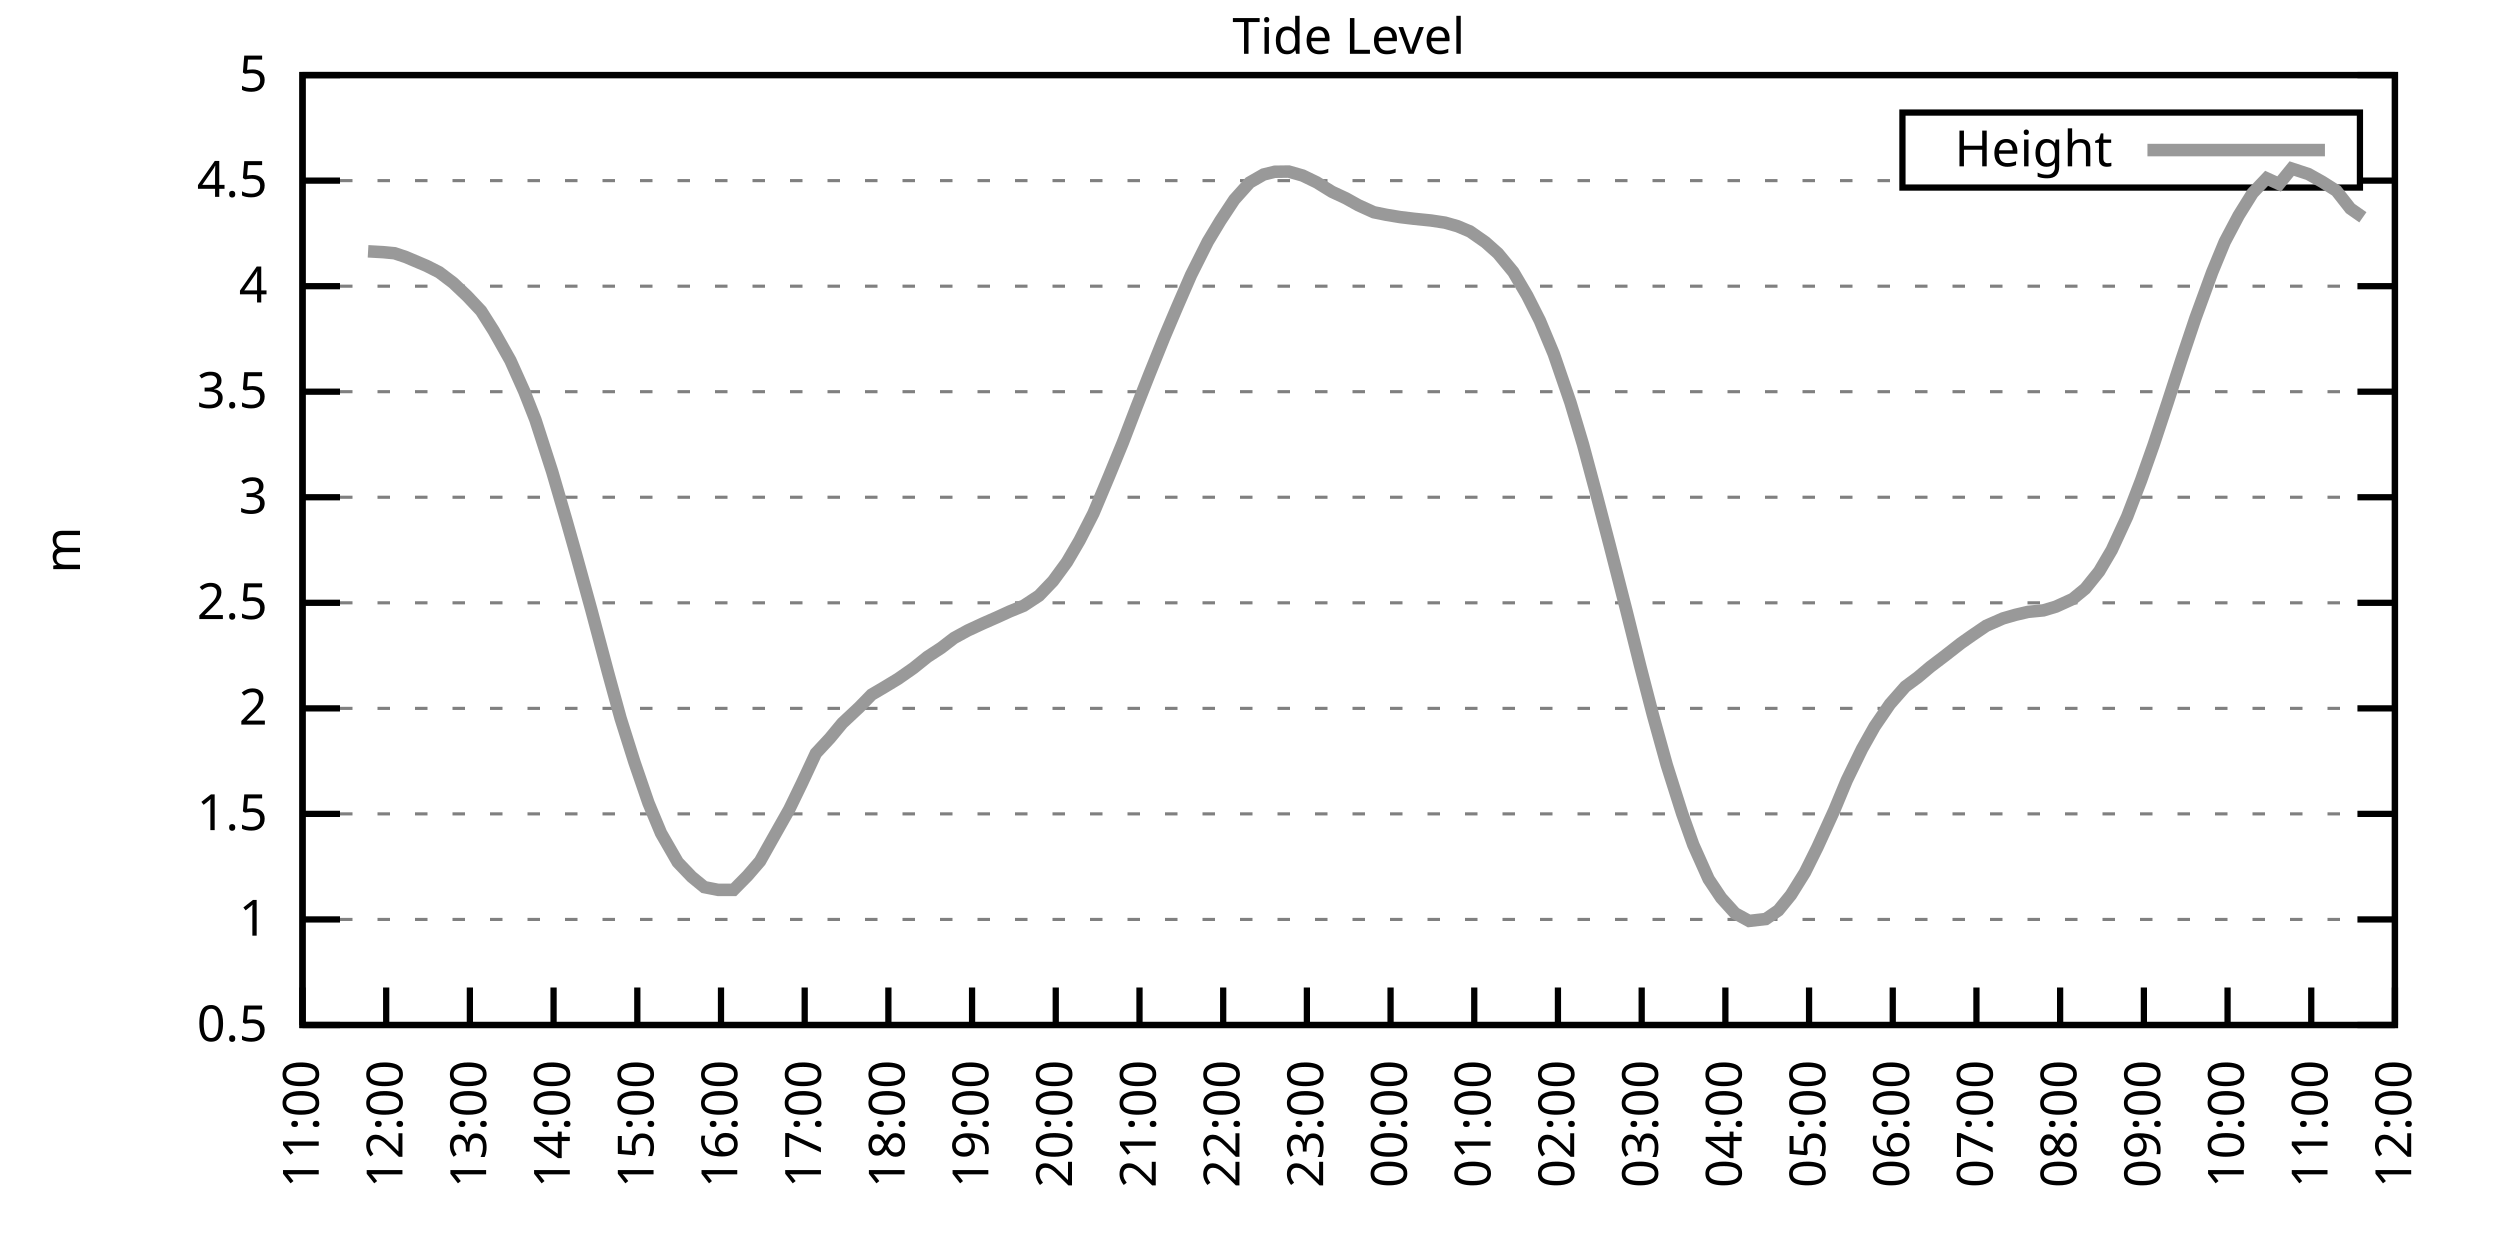
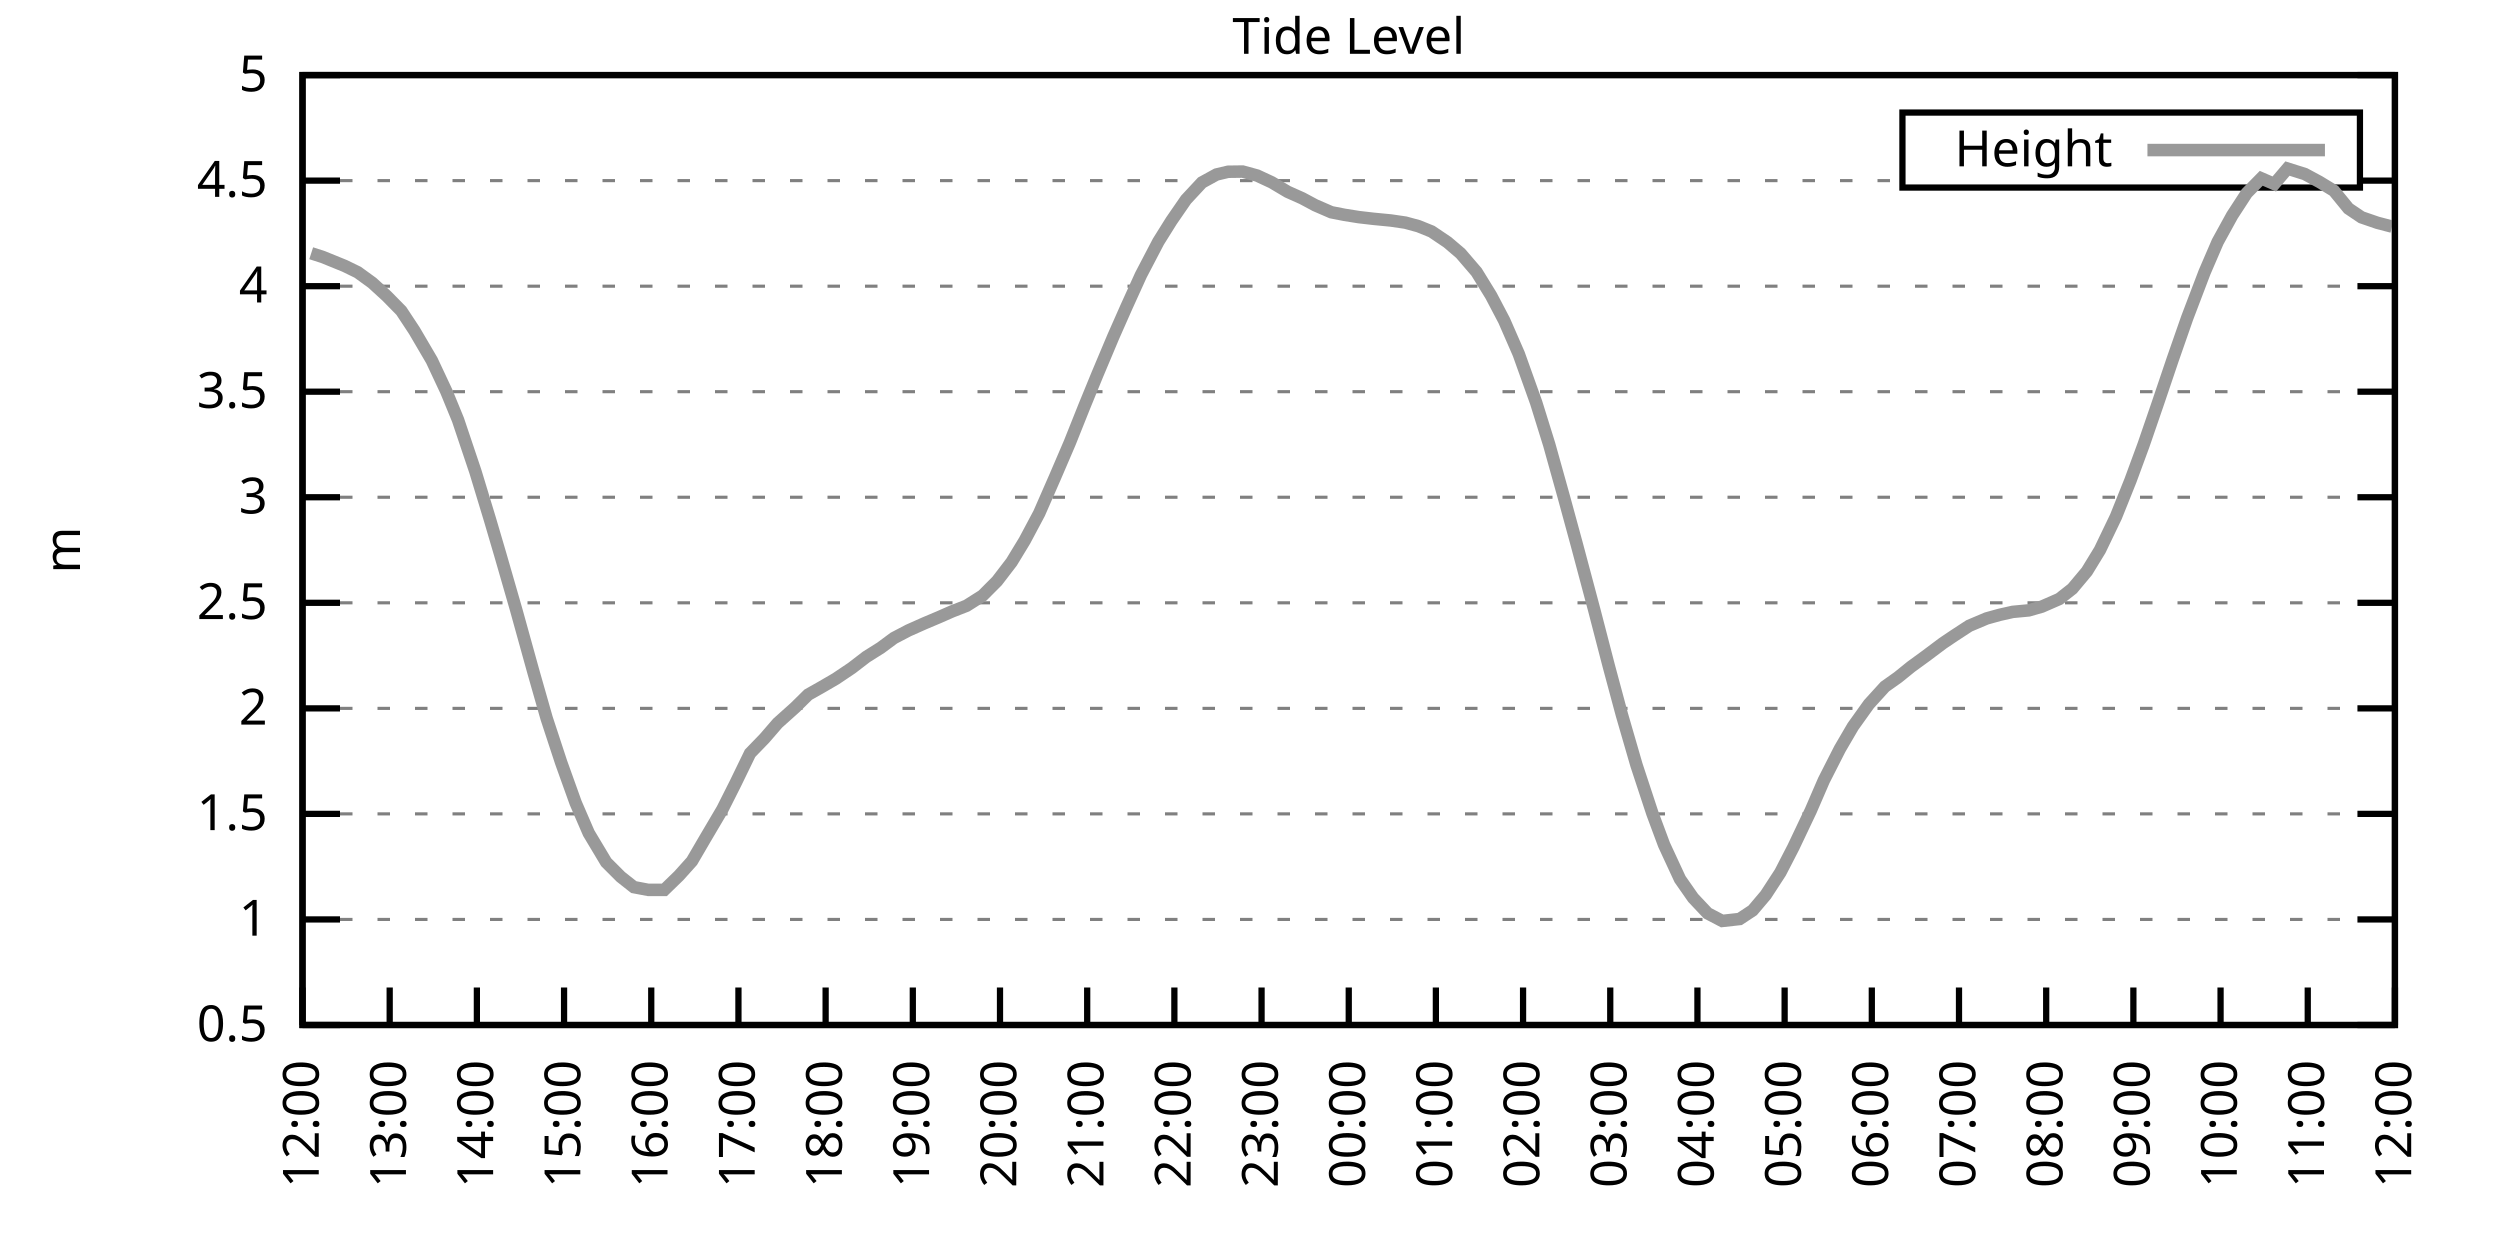
<svg xmlns="http://www.w3.org/2000/svg" xmlns:xlink="http://www.w3.org/1999/xlink" width="400" height="200" viewBox="0 0 400 200">
  <g id="gnuplot_canvas">
    <rect x="0" y="0" width="400" height="200" fill="none" />
    <defs>
      <circle id="gpDot" r="0.5" stroke-width="0.5" stroke="currentColor" />
      <path id="gpPt0" stroke-width="0.333" stroke="currentColor" d="M-1,0 h2 M0,-1 v2" />
      <path id="gpPt1" stroke-width="0.333" stroke="currentColor" d="M-1,-1 L1,1 M1,-1 L-1,1" />
      <path id="gpPt2" stroke-width="0.333" stroke="currentColor" d="M-1,0 L1,0 M0,-1 L0,1 M-1,-1 L1,1 M-1,1 L1,-1" />
      <rect id="gpPt3" stroke-width="0.333" stroke="currentColor" x="-1" y="-1" width="2" height="2" />
      <rect id="gpPt4" stroke-width="0.333" stroke="currentColor" fill="currentColor" x="-1" y="-1" width="2" height="2" />
      <circle id="gpPt5" stroke-width="0.333" stroke="currentColor" cx="0" cy="0" r="1" />
      <use xlink:href="#gpPt5" id="gpPt6" fill="currentColor" stroke="none" />
      <path id="gpPt7" stroke-width="0.333" stroke="currentColor" d="M0,-1.33 L-1.33,0.67 L1.33,0.67 z" />
      <use xlink:href="#gpPt7" id="gpPt8" fill="currentColor" stroke="none" />
      <use xlink:href="#gpPt7" id="gpPt9" stroke="currentColor" transform="rotate(180)" />
      <use xlink:href="#gpPt9" id="gpPt10" fill="currentColor" stroke="none" />
      <use xlink:href="#gpPt3" id="gpPt11" stroke="currentColor" transform="rotate(45)" />
      <use xlink:href="#gpPt11" id="gpPt12" fill="currentColor" stroke="none" />
      <path id="gpPt13" stroke-width="0.333" stroke="currentColor" d="M0,1.330 L1.265,0.411 L0.782,-1.067 L-0.782,-1.076 L-1.265,0.411 z" />
      <use xlink:href="#gpPt13" id="gpPt14" fill="currentColor" stroke="none" />
      <filter id="textbox" filterUnits="objectBoundingBox" x="0" y="0" height="1" width="1">
        <feFlood flood-color="white" flood-opacity="1" result="bgnd" />
        <feComposite in="SourceGraphic" in2="bgnd" operator="atop" />
      </filter>
      <filter id="greybox" filterUnits="objectBoundingBox" x="0" y="0" height="1" width="1">
        <feFlood flood-color="lightgrey" flood-opacity="1" result="grey" />
        <feComposite in="SourceGraphic" in2="grey" operator="atop" />
      </filter>
    </defs>
    <g fill="none" color="white" stroke="currentColor" stroke-width="1.00" stroke-linecap="butt" stroke-linejoin="miter">
</g>
    <g fill="none" color="black" stroke="currentColor" stroke-width="1.00" stroke-linecap="butt" stroke-linejoin="miter">
      <g stroke="none" shape-rendering="crispEdges">
        <polygon fill="rgb(255, 255, 255)" points="48.40,164.00 383.18,164.00 383.18,12.02 48.40,12.02 " />
      </g>
    </g>
    <g fill="none" color="black" stroke="currentColor" stroke-width="1.00" stroke-linecap="butt" stroke-linejoin="miter">
</g>
    <g fill="none" color="black" stroke="black" stroke-width="0.50" stroke-linecap="butt" stroke-linejoin="miter">
</g>
    <g fill="none" color="gray" stroke="currentColor" stroke-width="0.50" stroke-linecap="butt" stroke-linejoin="miter">
      <path stroke="gray" stroke-dasharray="2,4" class="gridline" d="M48.40,164.00 L383.19,164.00  " />
    </g>
    <g fill="none" color="gray" stroke="gray" stroke-width="1.00" stroke-linecap="butt" stroke-linejoin="miter">
</g>
    <g fill="none" color="black" stroke="currentColor" stroke-width="1.00" stroke-linecap="butt" stroke-linejoin="miter">
      <path stroke="black" d="M48.40,164.00 L54.40,164.00 M383.19,164.00 L377.19,164.00  " />
      <g transform="translate(42.80,166.60)" stroke="none" fill="black" font-family="Sans" font-size="8.00" text-anchor="end">
        <text>
          <tspan font-family="Sans"> 0.5</tspan>
        </text>
      </g>
    </g>
    <g fill="none" color="black" stroke="currentColor" stroke-width="1.00" stroke-linecap="butt" stroke-linejoin="miter">
</g>
    <g fill="none" color="black" stroke="black" stroke-width="0.50" stroke-linecap="butt" stroke-linejoin="miter">
</g>
    <g fill="none" color="gray" stroke="currentColor" stroke-width="0.50" stroke-linecap="butt" stroke-linejoin="miter">
      <path stroke="gray" stroke-dasharray="2,4" class="gridline" d="M48.40,147.11 L383.19,147.11  " />
    </g>
    <g fill="none" color="gray" stroke="gray" stroke-width="1.00" stroke-linecap="butt" stroke-linejoin="miter">
</g>
    <g fill="none" color="black" stroke="currentColor" stroke-width="1.00" stroke-linecap="butt" stroke-linejoin="miter">
      <path stroke="black" d="M48.40,147.11 L54.40,147.11 M383.19,147.11 L377.19,147.11  " />
      <g transform="translate(42.80,149.71)" stroke="none" fill="black" font-family="Sans" font-size="8.00" text-anchor="end">
        <text>
          <tspan font-family="Sans"> 1</tspan>
        </text>
      </g>
    </g>
    <g fill="none" color="black" stroke="currentColor" stroke-width="1.00" stroke-linecap="butt" stroke-linejoin="miter">
</g>
    <g fill="none" color="black" stroke="black" stroke-width="0.50" stroke-linecap="butt" stroke-linejoin="miter">
</g>
    <g fill="none" color="gray" stroke="currentColor" stroke-width="0.50" stroke-linecap="butt" stroke-linejoin="miter">
      <path stroke="gray" stroke-dasharray="2,4" class="gridline" d="M48.40,130.22 L383.19,130.22  " />
    </g>
    <g fill="none" color="gray" stroke="gray" stroke-width="1.00" stroke-linecap="butt" stroke-linejoin="miter">
</g>
    <g fill="none" color="black" stroke="currentColor" stroke-width="1.00" stroke-linecap="butt" stroke-linejoin="miter">
      <path stroke="black" d="M48.40,130.22 L54.40,130.22 M383.19,130.22 L377.19,130.22  " />
      <g transform="translate(42.80,132.82)" stroke="none" fill="black" font-family="Sans" font-size="8.00" text-anchor="end">
        <text>
          <tspan font-family="Sans"> 1.5</tspan>
        </text>
      </g>
    </g>
    <g fill="none" color="black" stroke="currentColor" stroke-width="1.00" stroke-linecap="butt" stroke-linejoin="miter">
</g>
    <g fill="none" color="black" stroke="black" stroke-width="0.50" stroke-linecap="butt" stroke-linejoin="miter">
</g>
    <g fill="none" color="gray" stroke="currentColor" stroke-width="0.50" stroke-linecap="butt" stroke-linejoin="miter">
      <path stroke="gray" stroke-dasharray="2,4" class="gridline" d="M48.40,113.34 L383.19,113.34  " />
    </g>
    <g fill="none" color="gray" stroke="gray" stroke-width="1.00" stroke-linecap="butt" stroke-linejoin="miter">
</g>
    <g fill="none" color="black" stroke="currentColor" stroke-width="1.00" stroke-linecap="butt" stroke-linejoin="miter">
      <path stroke="black" d="M48.40,113.34 L54.40,113.34 M383.19,113.34 L377.19,113.34  " />
      <g transform="translate(42.80,115.94)" stroke="none" fill="black" font-family="Sans" font-size="8.00" text-anchor="end">
        <text>
          <tspan font-family="Sans"> 2</tspan>
        </text>
      </g>
    </g>
    <g fill="none" color="black" stroke="currentColor" stroke-width="1.00" stroke-linecap="butt" stroke-linejoin="miter">
</g>
    <g fill="none" color="black" stroke="black" stroke-width="0.50" stroke-linecap="butt" stroke-linejoin="miter">
</g>
    <g fill="none" color="gray" stroke="currentColor" stroke-width="0.50" stroke-linecap="butt" stroke-linejoin="miter">
      <path stroke="gray" stroke-dasharray="2,4" class="gridline" d="M48.40,96.45 L383.19,96.45  " />
    </g>
    <g fill="none" color="gray" stroke="gray" stroke-width="1.00" stroke-linecap="butt" stroke-linejoin="miter">
</g>
    <g fill="none" color="black" stroke="currentColor" stroke-width="1.00" stroke-linecap="butt" stroke-linejoin="miter">
      <path stroke="black" d="M48.40,96.45 L54.40,96.45 M383.19,96.45 L377.19,96.45  " />
      <g transform="translate(42.80,99.05)" stroke="none" fill="black" font-family="Sans" font-size="8.00" text-anchor="end">
        <text>
          <tspan font-family="Sans"> 2.5</tspan>
        </text>
      </g>
    </g>
    <g fill="none" color="black" stroke="currentColor" stroke-width="1.00" stroke-linecap="butt" stroke-linejoin="miter">
</g>
    <g fill="none" color="black" stroke="black" stroke-width="0.50" stroke-linecap="butt" stroke-linejoin="miter">
</g>
    <g fill="none" color="gray" stroke="currentColor" stroke-width="0.50" stroke-linecap="butt" stroke-linejoin="miter">
      <path stroke="gray" stroke-dasharray="2,4" class="gridline" d="M48.40,79.56 L383.19,79.56  " />
    </g>
    <g fill="none" color="gray" stroke="gray" stroke-width="1.00" stroke-linecap="butt" stroke-linejoin="miter">
</g>
    <g fill="none" color="black" stroke="currentColor" stroke-width="1.00" stroke-linecap="butt" stroke-linejoin="miter">
      <path stroke="black" d="M48.40,79.56 L54.40,79.56 M383.19,79.56 L377.19,79.56  " />
      <g transform="translate(42.80,82.16)" stroke="none" fill="black" font-family="Sans" font-size="8.00" text-anchor="end">
        <text>
          <tspan font-family="Sans"> 3</tspan>
        </text>
      </g>
    </g>
    <g fill="none" color="black" stroke="currentColor" stroke-width="1.00" stroke-linecap="butt" stroke-linejoin="miter">
</g>
    <g fill="none" color="black" stroke="black" stroke-width="0.50" stroke-linecap="butt" stroke-linejoin="miter">
</g>
    <g fill="none" color="gray" stroke="currentColor" stroke-width="0.50" stroke-linecap="butt" stroke-linejoin="miter">
      <path stroke="gray" stroke-dasharray="2,4" class="gridline" d="M48.40,62.67 L383.19,62.67  " />
    </g>
    <g fill="none" color="gray" stroke="gray" stroke-width="1.00" stroke-linecap="butt" stroke-linejoin="miter">
</g>
    <g fill="none" color="black" stroke="currentColor" stroke-width="1.00" stroke-linecap="butt" stroke-linejoin="miter">
      <path stroke="black" d="M48.40,62.67 L54.40,62.67 M383.19,62.67 L377.19,62.67  " />
      <g transform="translate(42.80,65.27)" stroke="none" fill="black" font-family="Sans" font-size="8.00" text-anchor="end">
        <text>
          <tspan font-family="Sans"> 3.5</tspan>
        </text>
      </g>
    </g>
    <g fill="none" color="black" stroke="currentColor" stroke-width="1.00" stroke-linecap="butt" stroke-linejoin="miter">
</g>
    <g fill="none" color="black" stroke="black" stroke-width="0.50" stroke-linecap="butt" stroke-linejoin="miter">
</g>
    <g fill="none" color="gray" stroke="currentColor" stroke-width="0.50" stroke-linecap="butt" stroke-linejoin="miter">
      <path stroke="gray" stroke-dasharray="2,4" class="gridline" d="M48.40,45.79 L383.19,45.79  " />
    </g>
    <g fill="none" color="gray" stroke="gray" stroke-width="1.00" stroke-linecap="butt" stroke-linejoin="miter">
</g>
    <g fill="none" color="black" stroke="currentColor" stroke-width="1.00" stroke-linecap="butt" stroke-linejoin="miter">
      <path stroke="black" d="M48.40,45.79 L54.40,45.79 M383.19,45.79 L377.19,45.79  " />
      <g transform="translate(42.80,48.39)" stroke="none" fill="black" font-family="Sans" font-size="8.00" text-anchor="end">
        <text>
          <tspan font-family="Sans"> 4</tspan>
        </text>
      </g>
    </g>
    <g fill="none" color="black" stroke="currentColor" stroke-width="1.00" stroke-linecap="butt" stroke-linejoin="miter">
</g>
    <g fill="none" color="black" stroke="black" stroke-width="0.50" stroke-linecap="butt" stroke-linejoin="miter">
</g>
    <g fill="none" color="gray" stroke="currentColor" stroke-width="0.50" stroke-linecap="butt" stroke-linejoin="miter">
      <path stroke="gray" stroke-dasharray="2,4" class="gridline" d="M48.40,28.90 L304.39,28.90 M377.59,28.90 L383.19,28.90  " />
    </g>
    <g fill="none" color="gray" stroke="gray" stroke-width="1.00" stroke-linecap="butt" stroke-linejoin="miter">
</g>
    <g fill="none" color="black" stroke="currentColor" stroke-width="1.00" stroke-linecap="butt" stroke-linejoin="miter">
      <path stroke="black" d="M48.40,28.90 L54.40,28.90 M383.19,28.90 L377.19,28.90  " />
      <g transform="translate(42.80,31.50)" stroke="none" fill="black" font-family="Sans" font-size="8.00" text-anchor="end">
        <text>
          <tspan font-family="Sans"> 4.5</tspan>
        </text>
      </g>
    </g>
    <g fill="none" color="black" stroke="currentColor" stroke-width="1.00" stroke-linecap="butt" stroke-linejoin="miter">
</g>
    <g fill="none" color="black" stroke="black" stroke-width="0.50" stroke-linecap="butt" stroke-linejoin="miter">
</g>
    <g fill="none" color="gray" stroke="currentColor" stroke-width="0.50" stroke-linecap="butt" stroke-linejoin="miter">
      <path stroke="gray" stroke-dasharray="2,4" class="gridline" d="M48.40,12.01 L383.19,12.01  " />
    </g>
    <g fill="none" color="gray" stroke="gray" stroke-width="1.00" stroke-linecap="butt" stroke-linejoin="miter">
</g>
    <g fill="none" color="black" stroke="currentColor" stroke-width="1.00" stroke-linecap="butt" stroke-linejoin="miter">
      <path stroke="black" d="M48.40,12.01 L54.40,12.01 M383.19,12.01 L377.19,12.01  " />
      <g transform="translate(42.80,14.61)" stroke="none" fill="black" font-family="Sans" font-size="8.00" text-anchor="end">
        <text>
          <tspan font-family="Sans"> 5</tspan>
        </text>
      </g>
    </g>
    <g fill="none" color="black" stroke="currentColor" stroke-width="1.00" stroke-linecap="butt" stroke-linejoin="miter">
      <path stroke="black" d="M48.40,164.00 L48.40,158.00  " />
      <g transform="translate(51.00,169.60) rotate(270.00)" stroke="none" fill="black" font-family="Sans" font-size="8.00" text-anchor="end">
        <text>
-           <tspan font-family="Sans">11:00</tspan>
-         </text>
-       </g>
-     </g>
-     <g fill="none" color="black" stroke="currentColor" stroke-width="1.00" stroke-linecap="butt" stroke-linejoin="miter">
-       <path stroke="black" d="M61.79,164.00 L61.79,158.00  " />
-       <g transform="translate(64.39,169.60) rotate(270.00)" stroke="none" fill="black" font-family="Sans" font-size="8.00" text-anchor="end">
-         <text>
          <tspan font-family="Sans">12:00</tspan>
        </text>
      </g>
    </g>
    <g fill="none" color="black" stroke="currentColor" stroke-width="1.00" stroke-linecap="butt" stroke-linejoin="miter">
-       <path stroke="black" d="M75.18,164.00 L75.18,158.00  " />
-       <g transform="translate(77.78,169.60) rotate(270.00)" stroke="none" fill="black" font-family="Sans" font-size="8.00" text-anchor="end">
+       <path stroke="black" d="M62.35,164.00 L62.35,158.00  " />
+       <g transform="translate(64.95,169.60) rotate(270.00)" stroke="none" fill="black" font-family="Sans" font-size="8.00" text-anchor="end">
        <text>
          <tspan font-family="Sans">13:00</tspan>
        </text>
      </g>
    </g>
    <g fill="none" color="black" stroke="currentColor" stroke-width="1.00" stroke-linecap="butt" stroke-linejoin="miter">
-       <path stroke="black" d="M88.57,164.00 L88.57,158.00  " />
-       <g transform="translate(91.17,169.60) rotate(270.00)" stroke="none" fill="black" font-family="Sans" font-size="8.00" text-anchor="end">
+       <path stroke="black" d="M76.30,164.00 L76.30,158.00  " />
+       <g transform="translate(78.90,169.60) rotate(270.00)" stroke="none" fill="black" font-family="Sans" font-size="8.00" text-anchor="end">
        <text>
          <tspan font-family="Sans">14:00</tspan>
        </text>
      </g>
    </g>
    <g fill="none" color="black" stroke="currentColor" stroke-width="1.00" stroke-linecap="butt" stroke-linejoin="miter">
-       <path stroke="black" d="M101.97,164.00 L101.97,158.00  " />
-       <g transform="translate(104.57,169.60) rotate(270.00)" stroke="none" fill="black" font-family="Sans" font-size="8.00" text-anchor="end">
+       <path stroke="black" d="M90.25,164.00 L90.25,158.00  " />
+       <g transform="translate(92.85,169.60) rotate(270.00)" stroke="none" fill="black" font-family="Sans" font-size="8.00" text-anchor="end">
        <text>
          <tspan font-family="Sans">15:00</tspan>
        </text>
      </g>
    </g>
    <g fill="none" color="black" stroke="currentColor" stroke-width="1.00" stroke-linecap="butt" stroke-linejoin="miter">
-       <path stroke="black" d="M115.36,164.00 L115.36,158.00  " />
-       <g transform="translate(117.96,169.60) rotate(270.00)" stroke="none" fill="black" font-family="Sans" font-size="8.00" text-anchor="end">
+       <path stroke="black" d="M104.20,164.00 L104.20,158.00  " />
+       <g transform="translate(106.80,169.60) rotate(270.00)" stroke="none" fill="black" font-family="Sans" font-size="8.00" text-anchor="end">
        <text>
          <tspan font-family="Sans">16:00</tspan>
        </text>
      </g>
    </g>
    <g fill="none" color="black" stroke="currentColor" stroke-width="1.00" stroke-linecap="butt" stroke-linejoin="miter">
-       <path stroke="black" d="M128.75,164.00 L128.75,158.00  " />
-       <g transform="translate(131.35,169.60) rotate(270.00)" stroke="none" fill="black" font-family="Sans" font-size="8.00" text-anchor="end">
+       <path stroke="black" d="M118.15,164.00 L118.15,158.00  " />
+       <g transform="translate(120.75,169.60) rotate(270.00)" stroke="none" fill="black" font-family="Sans" font-size="8.00" text-anchor="end">
        <text>
          <tspan font-family="Sans">17:00</tspan>
        </text>
      </g>
    </g>
    <g fill="none" color="black" stroke="currentColor" stroke-width="1.00" stroke-linecap="butt" stroke-linejoin="miter">
-       <path stroke="black" d="M142.14,164.00 L142.14,158.00  " />
-       <g transform="translate(144.74,169.60) rotate(270.00)" stroke="none" fill="black" font-family="Sans" font-size="8.00" text-anchor="end">
+       <path stroke="black" d="M132.10,164.00 L132.10,158.00  " />
+       <g transform="translate(134.70,169.60) rotate(270.00)" stroke="none" fill="black" font-family="Sans" font-size="8.00" text-anchor="end">
        <text>
          <tspan font-family="Sans">18:00</tspan>
        </text>
      </g>
    </g>
    <g fill="none" color="black" stroke="currentColor" stroke-width="1.00" stroke-linecap="butt" stroke-linejoin="miter">
-       <path stroke="black" d="M155.53,164.00 L155.53,158.00  " />
-       <g transform="translate(158.13,169.60) rotate(270.00)" stroke="none" fill="black" font-family="Sans" font-size="8.00" text-anchor="end">
+       <path stroke="black" d="M146.05,164.00 L146.05,158.00  " />
+       <g transform="translate(148.65,169.60) rotate(270.00)" stroke="none" fill="black" font-family="Sans" font-size="8.00" text-anchor="end">
        <text>
          <tspan font-family="Sans">19:00</tspan>
        </text>
      </g>
    </g>
    <g fill="none" color="black" stroke="currentColor" stroke-width="1.00" stroke-linecap="butt" stroke-linejoin="miter">
-       <path stroke="black" d="M168.92,164.00 L168.92,158.00  " />
-       <g transform="translate(171.52,169.60) rotate(270.00)" stroke="none" fill="black" font-family="Sans" font-size="8.00" text-anchor="end">
+       <path stroke="black" d="M160.00,164.00 L160.00,158.00  " />
+       <g transform="translate(162.60,169.60) rotate(270.00)" stroke="none" fill="black" font-family="Sans" font-size="8.00" text-anchor="end">
        <text>
          <tspan font-family="Sans">20:00</tspan>
        </text>
      </g>
    </g>
    <g fill="none" color="black" stroke="currentColor" stroke-width="1.00" stroke-linecap="butt" stroke-linejoin="miter">
-       <path stroke="black" d="M182.32,164.00 L182.32,158.00  " />
-       <g transform="translate(184.92,169.60) rotate(270.00)" stroke="none" fill="black" font-family="Sans" font-size="8.00" text-anchor="end">
+       <path stroke="black" d="M173.95,164.00 L173.95,158.00  " />
+       <g transform="translate(176.55,169.60) rotate(270.00)" stroke="none" fill="black" font-family="Sans" font-size="8.00" text-anchor="end">
        <text>
          <tspan font-family="Sans">21:00</tspan>
        </text>
      </g>
    </g>
    <g fill="none" color="black" stroke="currentColor" stroke-width="1.00" stroke-linecap="butt" stroke-linejoin="miter">
-       <path stroke="black" d="M195.71,164.00 L195.71,158.00  " />
-       <g transform="translate(198.31,169.60) rotate(270.00)" stroke="none" fill="black" font-family="Sans" font-size="8.00" text-anchor="end">
+       <path stroke="black" d="M187.90,164.00 L187.90,158.00  " />
+       <g transform="translate(190.50,169.60) rotate(270.00)" stroke="none" fill="black" font-family="Sans" font-size="8.00" text-anchor="end">
        <text>
          <tspan font-family="Sans">22:00</tspan>
        </text>
      </g>
    </g>
    <g fill="none" color="black" stroke="currentColor" stroke-width="1.00" stroke-linecap="butt" stroke-linejoin="miter">
-       <path stroke="black" d="M209.10,164.00 L209.10,158.00  " />
-       <g transform="translate(211.70,169.60) rotate(270.00)" stroke="none" fill="black" font-family="Sans" font-size="8.00" text-anchor="end">
+       <path stroke="black" d="M201.85,164.00 L201.85,158.00  " />
+       <g transform="translate(204.45,169.60) rotate(270.00)" stroke="none" fill="black" font-family="Sans" font-size="8.00" text-anchor="end">
        <text>
          <tspan font-family="Sans">23:00</tspan>
        </text>
      </g>
    </g>
    <g fill="none" color="black" stroke="currentColor" stroke-width="1.00" stroke-linecap="butt" stroke-linejoin="miter">
-       <path stroke="black" d="M222.49,164.00 L222.49,158.00  " />
-       <g transform="translate(225.09,169.60) rotate(270.00)" stroke="none" fill="black" font-family="Sans" font-size="8.00" text-anchor="end">
+       <path stroke="black" d="M215.80,164.00 L215.80,158.00  " />
+       <g transform="translate(218.40,169.60) rotate(270.00)" stroke="none" fill="black" font-family="Sans" font-size="8.00" text-anchor="end">
        <text>
          <tspan font-family="Sans">00:00</tspan>
        </text>
      </g>
    </g>
    <g fill="none" color="black" stroke="currentColor" stroke-width="1.00" stroke-linecap="butt" stroke-linejoin="miter">
-       <path stroke="black" d="M235.88,164.00 L235.88,158.00  " />
-       <g transform="translate(238.48,169.60) rotate(270.00)" stroke="none" fill="black" font-family="Sans" font-size="8.00" text-anchor="end">
+       <path stroke="black" d="M229.74,164.00 L229.74,158.00  " />
+       <g transform="translate(232.34,169.60) rotate(270.00)" stroke="none" fill="black" font-family="Sans" font-size="8.00" text-anchor="end">
        <text>
          <tspan font-family="Sans">01:00</tspan>
        </text>
      </g>
    </g>
    <g fill="none" color="black" stroke="currentColor" stroke-width="1.00" stroke-linecap="butt" stroke-linejoin="miter">
-       <path stroke="black" d="M249.27,164.00 L249.27,158.00  " />
-       <g transform="translate(251.87,169.60) rotate(270.00)" stroke="none" fill="black" font-family="Sans" font-size="8.00" text-anchor="end">
+       <path stroke="black" d="M243.69,164.00 L243.69,158.00  " />
+       <g transform="translate(246.29,169.60) rotate(270.00)" stroke="none" fill="black" font-family="Sans" font-size="8.00" text-anchor="end">
        <text>
          <tspan font-family="Sans">02:00</tspan>
        </text>
      </g>
    </g>
    <g fill="none" color="black" stroke="currentColor" stroke-width="1.00" stroke-linecap="butt" stroke-linejoin="miter">
-       <path stroke="black" d="M262.67,164.00 L262.67,158.00  " />
-       <g transform="translate(265.27,169.60) rotate(270.00)" stroke="none" fill="black" font-family="Sans" font-size="8.00" text-anchor="end">
+       <path stroke="black" d="M257.64,164.00 L257.64,158.00  " />
+       <g transform="translate(260.24,169.60) rotate(270.00)" stroke="none" fill="black" font-family="Sans" font-size="8.00" text-anchor="end">
        <text>
          <tspan font-family="Sans">03:00</tspan>
        </text>
      </g>
    </g>
    <g fill="none" color="black" stroke="currentColor" stroke-width="1.00" stroke-linecap="butt" stroke-linejoin="miter">
-       <path stroke="black" d="M276.06,164.00 L276.06,158.00  " />
-       <g transform="translate(278.66,169.60) rotate(270.00)" stroke="none" fill="black" font-family="Sans" font-size="8.00" text-anchor="end">
+       <path stroke="black" d="M271.59,164.00 L271.59,158.00  " />
+       <g transform="translate(274.19,169.60) rotate(270.00)" stroke="none" fill="black" font-family="Sans" font-size="8.00" text-anchor="end">
        <text>
          <tspan font-family="Sans">04:00</tspan>
        </text>
      </g>
    </g>
    <g fill="none" color="black" stroke="currentColor" stroke-width="1.00" stroke-linecap="butt" stroke-linejoin="miter">
-       <path stroke="black" d="M289.45,164.00 L289.45,158.00  " />
-       <g transform="translate(292.05,169.60) rotate(270.00)" stroke="none" fill="black" font-family="Sans" font-size="8.00" text-anchor="end">
+       <path stroke="black" d="M285.54,164.00 L285.54,158.00  " />
+       <g transform="translate(288.14,169.60) rotate(270.00)" stroke="none" fill="black" font-family="Sans" font-size="8.00" text-anchor="end">
        <text>
          <tspan font-family="Sans">05:00</tspan>
        </text>
      </g>
    </g>
    <g fill="none" color="black" stroke="currentColor" stroke-width="1.00" stroke-linecap="butt" stroke-linejoin="miter">
-       <path stroke="black" d="M302.84,164.00 L302.84,158.00  " />
-       <g transform="translate(305.44,169.60) rotate(270.00)" stroke="none" fill="black" font-family="Sans" font-size="8.00" text-anchor="end">
+       <path stroke="black" d="M299.49,164.00 L299.49,158.00  " />
+       <g transform="translate(302.09,169.60) rotate(270.00)" stroke="none" fill="black" font-family="Sans" font-size="8.00" text-anchor="end">
        <text>
          <tspan font-family="Sans">06:00</tspan>
        </text>
      </g>
    </g>
    <g fill="none" color="black" stroke="currentColor" stroke-width="1.00" stroke-linecap="butt" stroke-linejoin="miter">
-       <path stroke="black" d="M316.23,164.00 L316.23,158.00  " />
-       <g transform="translate(318.83,169.60) rotate(270.00)" stroke="none" fill="black" font-family="Sans" font-size="8.00" text-anchor="end">
+       <path stroke="black" d="M313.44,164.00 L313.44,158.00  " />
+       <g transform="translate(316.04,169.60) rotate(270.00)" stroke="none" fill="black" font-family="Sans" font-size="8.00" text-anchor="end">
        <text>
          <tspan font-family="Sans">07:00</tspan>
        </text>
      </g>
    </g>
    <g fill="none" color="black" stroke="currentColor" stroke-width="1.00" stroke-linecap="butt" stroke-linejoin="miter">
-       <path stroke="black" d="M329.62,164.00 L329.62,158.00  " />
-       <g transform="translate(332.22,169.60) rotate(270.00)" stroke="none" fill="black" font-family="Sans" font-size="8.00" text-anchor="end">
+       <path stroke="black" d="M327.39,164.00 L327.39,158.00  " />
+       <g transform="translate(329.99,169.60) rotate(270.00)" stroke="none" fill="black" font-family="Sans" font-size="8.00" text-anchor="end">
        <text>
          <tspan font-family="Sans">08:00</tspan>
        </text>
      </g>
    </g>
    <g fill="none" color="black" stroke="currentColor" stroke-width="1.00" stroke-linecap="butt" stroke-linejoin="miter">
-       <path stroke="black" d="M343.02,164.00 L343.02,158.00  " />
-       <g transform="translate(345.62,169.60) rotate(270.00)" stroke="none" fill="black" font-family="Sans" font-size="8.00" text-anchor="end">
+       <path stroke="black" d="M341.34,164.00 L341.34,158.00  " />
+       <g transform="translate(343.94,169.60) rotate(270.00)" stroke="none" fill="black" font-family="Sans" font-size="8.00" text-anchor="end">
        <text>
          <tspan font-family="Sans">09:00</tspan>
        </text>
      </g>
    </g>
    <g fill="none" color="black" stroke="currentColor" stroke-width="1.00" stroke-linecap="butt" stroke-linejoin="miter">
-       <path stroke="black" d="M356.41,164.00 L356.41,158.00  " />
-       <g transform="translate(359.01,169.60) rotate(270.00)" stroke="none" fill="black" font-family="Sans" font-size="8.00" text-anchor="end">
+       <path stroke="black" d="M355.29,164.00 L355.29,158.00  " />
+       <g transform="translate(357.89,169.60) rotate(270.00)" stroke="none" fill="black" font-family="Sans" font-size="8.00" text-anchor="end">
        <text>
          <tspan font-family="Sans">10:00</tspan>
        </text>
      </g>
    </g>
    <g fill="none" color="black" stroke="currentColor" stroke-width="1.00" stroke-linecap="butt" stroke-linejoin="miter">
-       <path stroke="black" d="M369.80,164.00 L369.80,158.00  " />
-       <g transform="translate(372.40,169.60) rotate(270.00)" stroke="none" fill="black" font-family="Sans" font-size="8.00" text-anchor="end">
+       <path stroke="black" d="M369.24,164.00 L369.24,158.00  " />
+       <g transform="translate(371.84,169.60) rotate(270.00)" stroke="none" fill="black" font-family="Sans" font-size="8.00" text-anchor="end">
        <text>
          <tspan font-family="Sans">11:00</tspan>
        </text>
      </g>
    </g>
    <g fill="none" color="black" stroke="currentColor" stroke-width="1.00" stroke-linecap="butt" stroke-linejoin="miter">
      <path stroke="black" d="M383.19,164.00 L383.19,158.00  " />
      <g transform="translate(385.79,169.60) rotate(270.00)" stroke="none" fill="black" font-family="Sans" font-size="8.00" text-anchor="end">
        <text>
          <tspan font-family="Sans">12:00</tspan>
        </text>
      </g>
    </g>
    <g fill="none" color="black" stroke="currentColor" stroke-width="1.00" stroke-linecap="butt" stroke-linejoin="miter">
</g>
    <g fill="none" color="black" stroke="currentColor" stroke-width="1.00" stroke-linecap="butt" stroke-linejoin="miter">
      <path stroke="black" d="M48.40,12.01 L48.40,164.00 L383.19,164.00 L383.19,12.01 L48.40,12.01 Z  " />
    </g>
    <g fill="none" color="black" stroke="currentColor" stroke-width="1.00" stroke-linecap="butt" stroke-linejoin="miter">
</g>
    <g fill="none" color="black" stroke="currentColor" stroke-width="1.00" stroke-linecap="butt" stroke-linejoin="miter">
      <path stroke="black" d="M304.39,30.01 L304.39,18.01 L377.59,18.01 L377.59,30.01 L304.39,30.01 Z  " />
    </g>
    <g id="Tide_level_plot_1">
      <g fill="none" color="white" stroke="black" stroke-width="2.00" stroke-linecap="butt" stroke-linejoin="miter">
</g>
      <g fill="none" color="black" stroke="currentColor" stroke-width="2.00" stroke-linecap="butt" stroke-linejoin="miter">
        <g transform="translate(337.99,26.61)" stroke="none" fill="black" font-family="Sans" font-size="8.00" text-anchor="end">
          <text>
            <tspan font-family="Sans">Height</tspan>
          </text>
        </g>
      </g>
      <g fill="none" color="black" stroke="currentColor" stroke-width="2.00" stroke-linecap="butt" stroke-linejoin="miter">
-         <path stroke="rgb(153, 153, 153)" d="M343.59,24.01 L371.99,24.01 M58.89,40.21 L61.35,40.35 L63.13,40.52 L64.92,41.12 L68.26,42.54 L70.27,43.56   L72.50,45.25 L74.74,47.37 L76.97,49.74 L78.98,52.91 L81.66,57.67 L83.89,62.64 L85.67,67.17 L88.35,75.47   L90.58,83.11 L92.15,88.65 L94.60,97.53 L97.28,107.59 L99.29,114.92 L101.52,121.98 L103.75,128.47 L105.76,133.30   L108.44,137.96 L110.67,140.29 L112.68,141.94 L114.91,142.38 L117.37,142.38 L119.60,140.12 L121.61,137.79 L123.62,134.21   L126.29,129.48 L128.30,125.33 L130.54,120.53 L132.77,118.13 L134.78,115.70 L137.45,113.20 L139.46,111.14 L141.47,109.96   L143.70,108.61 L146.16,106.89 L148.39,105.10 L150.62,103.64 L152.63,102.09 L154.86,100.87 L157.32,99.73 L159.55,98.75   L161.56,97.83 L163.79,96.92 L166.25,95.30 L168.48,92.97 L170.71,89.93 L172.72,86.49 L174.95,82.13 L177.41,76.28   L179.64,70.85 L181.87,65.04 L183.88,59.94 L186.33,53.86 L188.34,49.13 L190.57,44.00 L193.25,38.66 L195.26,35.32   L197.49,31.94 L199.95,29.20 L202.18,27.92 L203.97,27.48 L206.20,27.45 L208.43,28.09 L210.66,29.17 L213.12,30.69   L215.35,31.73 L217.36,32.85 L219.81,33.96 L221.82,34.37 L224.05,34.74 L226.29,35.01 L228.96,35.28 L231.20,35.62   L233.20,36.19 L235.21,37.04 L237.67,38.76 L239.68,40.55 L242.13,43.52 L244.36,47.31 L246.37,51.29 L248.60,56.63   L251.28,64.43 L253.29,71.15 L255.52,79.46 L257.53,87.16 L260.21,97.63 L262.44,106.58 L264.45,114.35 L266.68,122.39   L269.14,130.16 L270.92,135.16 L273.38,140.66 L275.39,143.67 L277.62,146.13 L279.85,147.35 L282.53,147.04 L284.54,145.66   L286.55,143.19 L288.78,139.61 L290.79,135.56 L293.47,129.68 L295.48,124.85 L297.93,119.82 L299.94,116.24 L302.39,112.66   L304.85,109.86 L306.86,108.37 L308.87,106.68 L311.10,104.99 L313.78,102.90 L315.56,101.65 L317.79,100.13 L320.47,98.95   L322.48,98.37 L324.49,97.90 L326.95,97.66 L328.95,97.06 L331.63,95.84 L333.64,94.19 L335.87,91.42 L337.88,88.00   L340.34,82.67 L342.57,76.86 L344.58,71.18 L346.81,64.43 L349.04,57.54 L351.27,50.89 L353.95,43.56 L355.96,38.69   L358.19,34.47 L360.42,30.89 L362.66,28.53 L364.66,29.44 L366.67,26.97 L369.35,27.85 L371.58,29.10 L373.82,30.52   L376.05,33.36 L378.06,34.77  " />
+         <path stroke="rgb(153, 153, 153)" d="M343.59,24.01 L371.99,24.01 M49.79,40.52 L51.65,41.12 L55.14,42.54 L57.23,43.56 L59.56,45.25 L61.88,47.37   L64.21,49.74 L66.30,52.91 L69.09,57.67 L71.42,62.64 L73.28,67.17 L76.07,75.47 L78.39,83.11 L80.02,88.65   L82.58,97.53 L85.37,107.59 L87.46,114.92 L89.78,121.98 L92.11,128.47 L94.20,133.30 L96.99,137.96 L99.32,140.29   L101.41,141.94 L103.73,142.38 L106.29,142.38 L108.62,140.12 L110.71,137.79 L112.80,134.21 L115.59,129.48 L117.68,125.33   L120.01,120.53 L122.33,118.13 L124.43,115.70 L127.22,113.20 L129.31,111.14 L131.40,109.96 L133.72,108.61 L136.28,106.89   L138.61,105.10 L140.93,103.64 L143.02,102.09 L145.35,100.87 L147.91,99.73 L150.23,98.75 L152.32,97.83 L154.65,96.92   L157.21,95.30 L159.53,92.97 L161.86,89.93 L163.95,86.49 L166.27,82.13 L168.83,76.28 L171.16,70.85 L173.48,65.04   L175.57,59.94 L178.13,53.86 L180.22,49.13 L182.55,44.00 L185.34,38.66 L187.43,35.32 L189.76,31.94 L192.31,29.20   L194.64,27.92 L196.50,27.48 L198.82,27.45 L201.15,28.09 L203.47,29.17 L206.03,30.69 L208.36,31.73 L210.45,32.85   L213.01,33.96 L215.10,34.37 L217.42,34.74 L219.75,35.01 L222.54,35.28 L224.86,35.62 L226.95,36.19 L229.05,37.04   L231.60,38.76 L233.70,40.55 L236.25,43.52 L238.58,47.31 L240.67,51.29 L243.00,56.63 L245.79,64.43 L247.88,71.15   L250.20,79.46 L252.30,87.16 L255.09,97.63 L257.41,106.58 L259.50,114.35 L261.83,122.39 L264.39,130.16 L266.25,135.16   L268.80,140.66 L270.90,143.67 L273.22,146.13 L275.55,147.35 L278.34,147.04 L280.43,145.66 L282.52,143.19 L284.85,139.61   L286.94,135.56 L289.73,129.68 L291.82,124.85 L294.38,119.82 L296.47,116.24 L299.03,112.66 L301.58,109.86 L303.68,108.37   L305.77,106.68 L308.09,104.99 L310.88,102.90 L312.74,101.65 L315.07,100.13 L317.86,98.95 L319.95,98.37 L322.04,97.90   L324.60,97.66 L326.69,97.06 L329.48,95.84 L331.58,94.19 L333.90,91.42 L335.99,88.00 L338.55,82.67 L340.88,76.86   L342.97,71.18 L345.29,64.43 L347.62,57.54 L349.94,50.89 L352.73,43.56 L354.83,38.69 L357.15,34.47 L359.48,30.89   L361.80,28.53 L363.89,29.44 L365.99,26.97 L368.78,27.85 L371.10,29.10 L373.43,30.52 L375.75,33.36 L377.84,34.77   L380.40,35.65 L382.73,36.26  " />
      </g>
    </g>
    <g fill="none" color="black" stroke="currentColor" stroke-width="2.00" stroke-linecap="butt" stroke-linejoin="miter">
</g>
    <g fill="none" color="black" stroke="black" stroke-width="1.00" stroke-linecap="butt" stroke-linejoin="miter">
</g>
    <g fill="none" color="black" stroke="currentColor" stroke-width="1.00" stroke-linecap="butt" stroke-linejoin="miter">
      <path stroke="black" d="M48.40,12.01 L48.40,164.00 L383.19,164.00 L383.19,12.01 L48.40,12.01 Z  " />
      <g transform="translate(12.80,88.01) rotate(270.00)" stroke="none" fill="black" font-family="Sans" font-size="8.00" text-anchor="middle">
        <text>
          <tspan font-family="Sans">m</tspan>
        </text>
      </g>
    </g>
    <g fill="none" color="black" stroke="currentColor" stroke-width="1.00" stroke-linecap="butt" stroke-linejoin="miter">
</g>
    <g fill="none" color="black" stroke="currentColor" stroke-width="1.00" stroke-linecap="butt" stroke-linejoin="miter">
      <g transform="translate(215.79,8.61)" stroke="none" fill="black" font-family="Sans" font-size="8.00" text-anchor="middle">
        <text>
          <tspan font-family="Sans">Tide Level</tspan>
        </text>
      </g>
    </g>
    <g fill="none" color="black" stroke="currentColor" stroke-width="1.00" stroke-linecap="butt" stroke-linejoin="miter">
</g>
  </g>
</svg>
